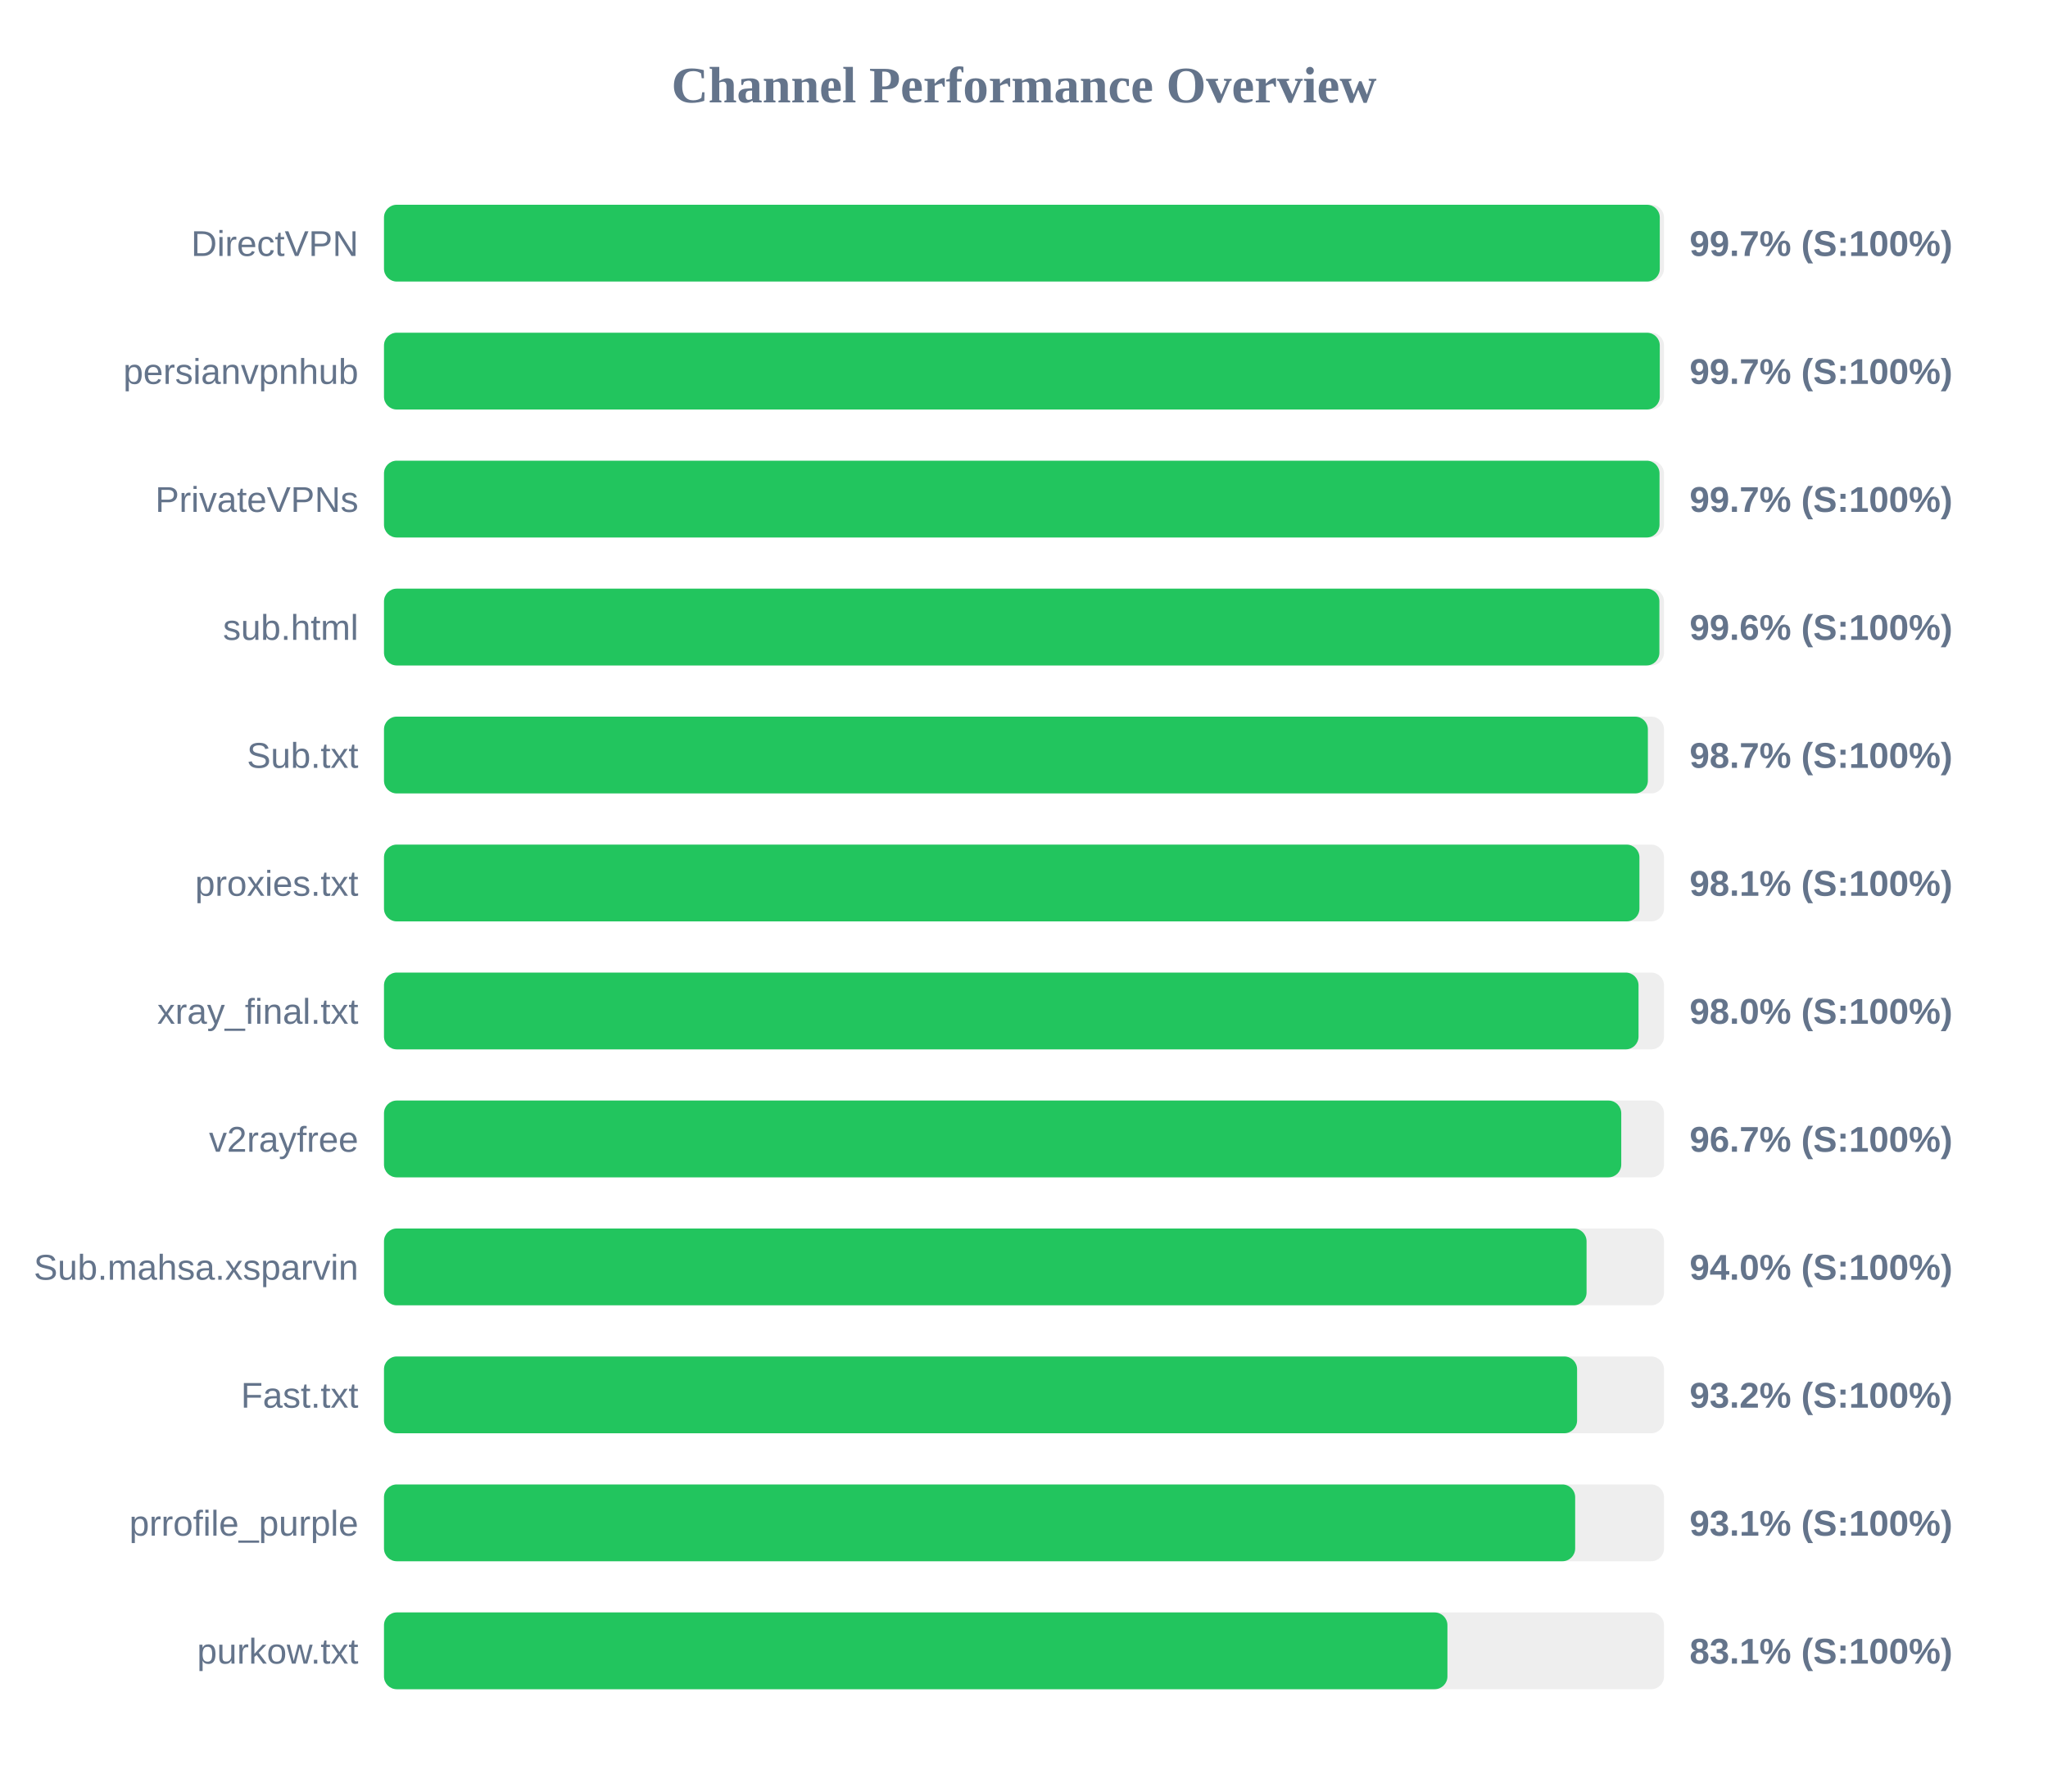
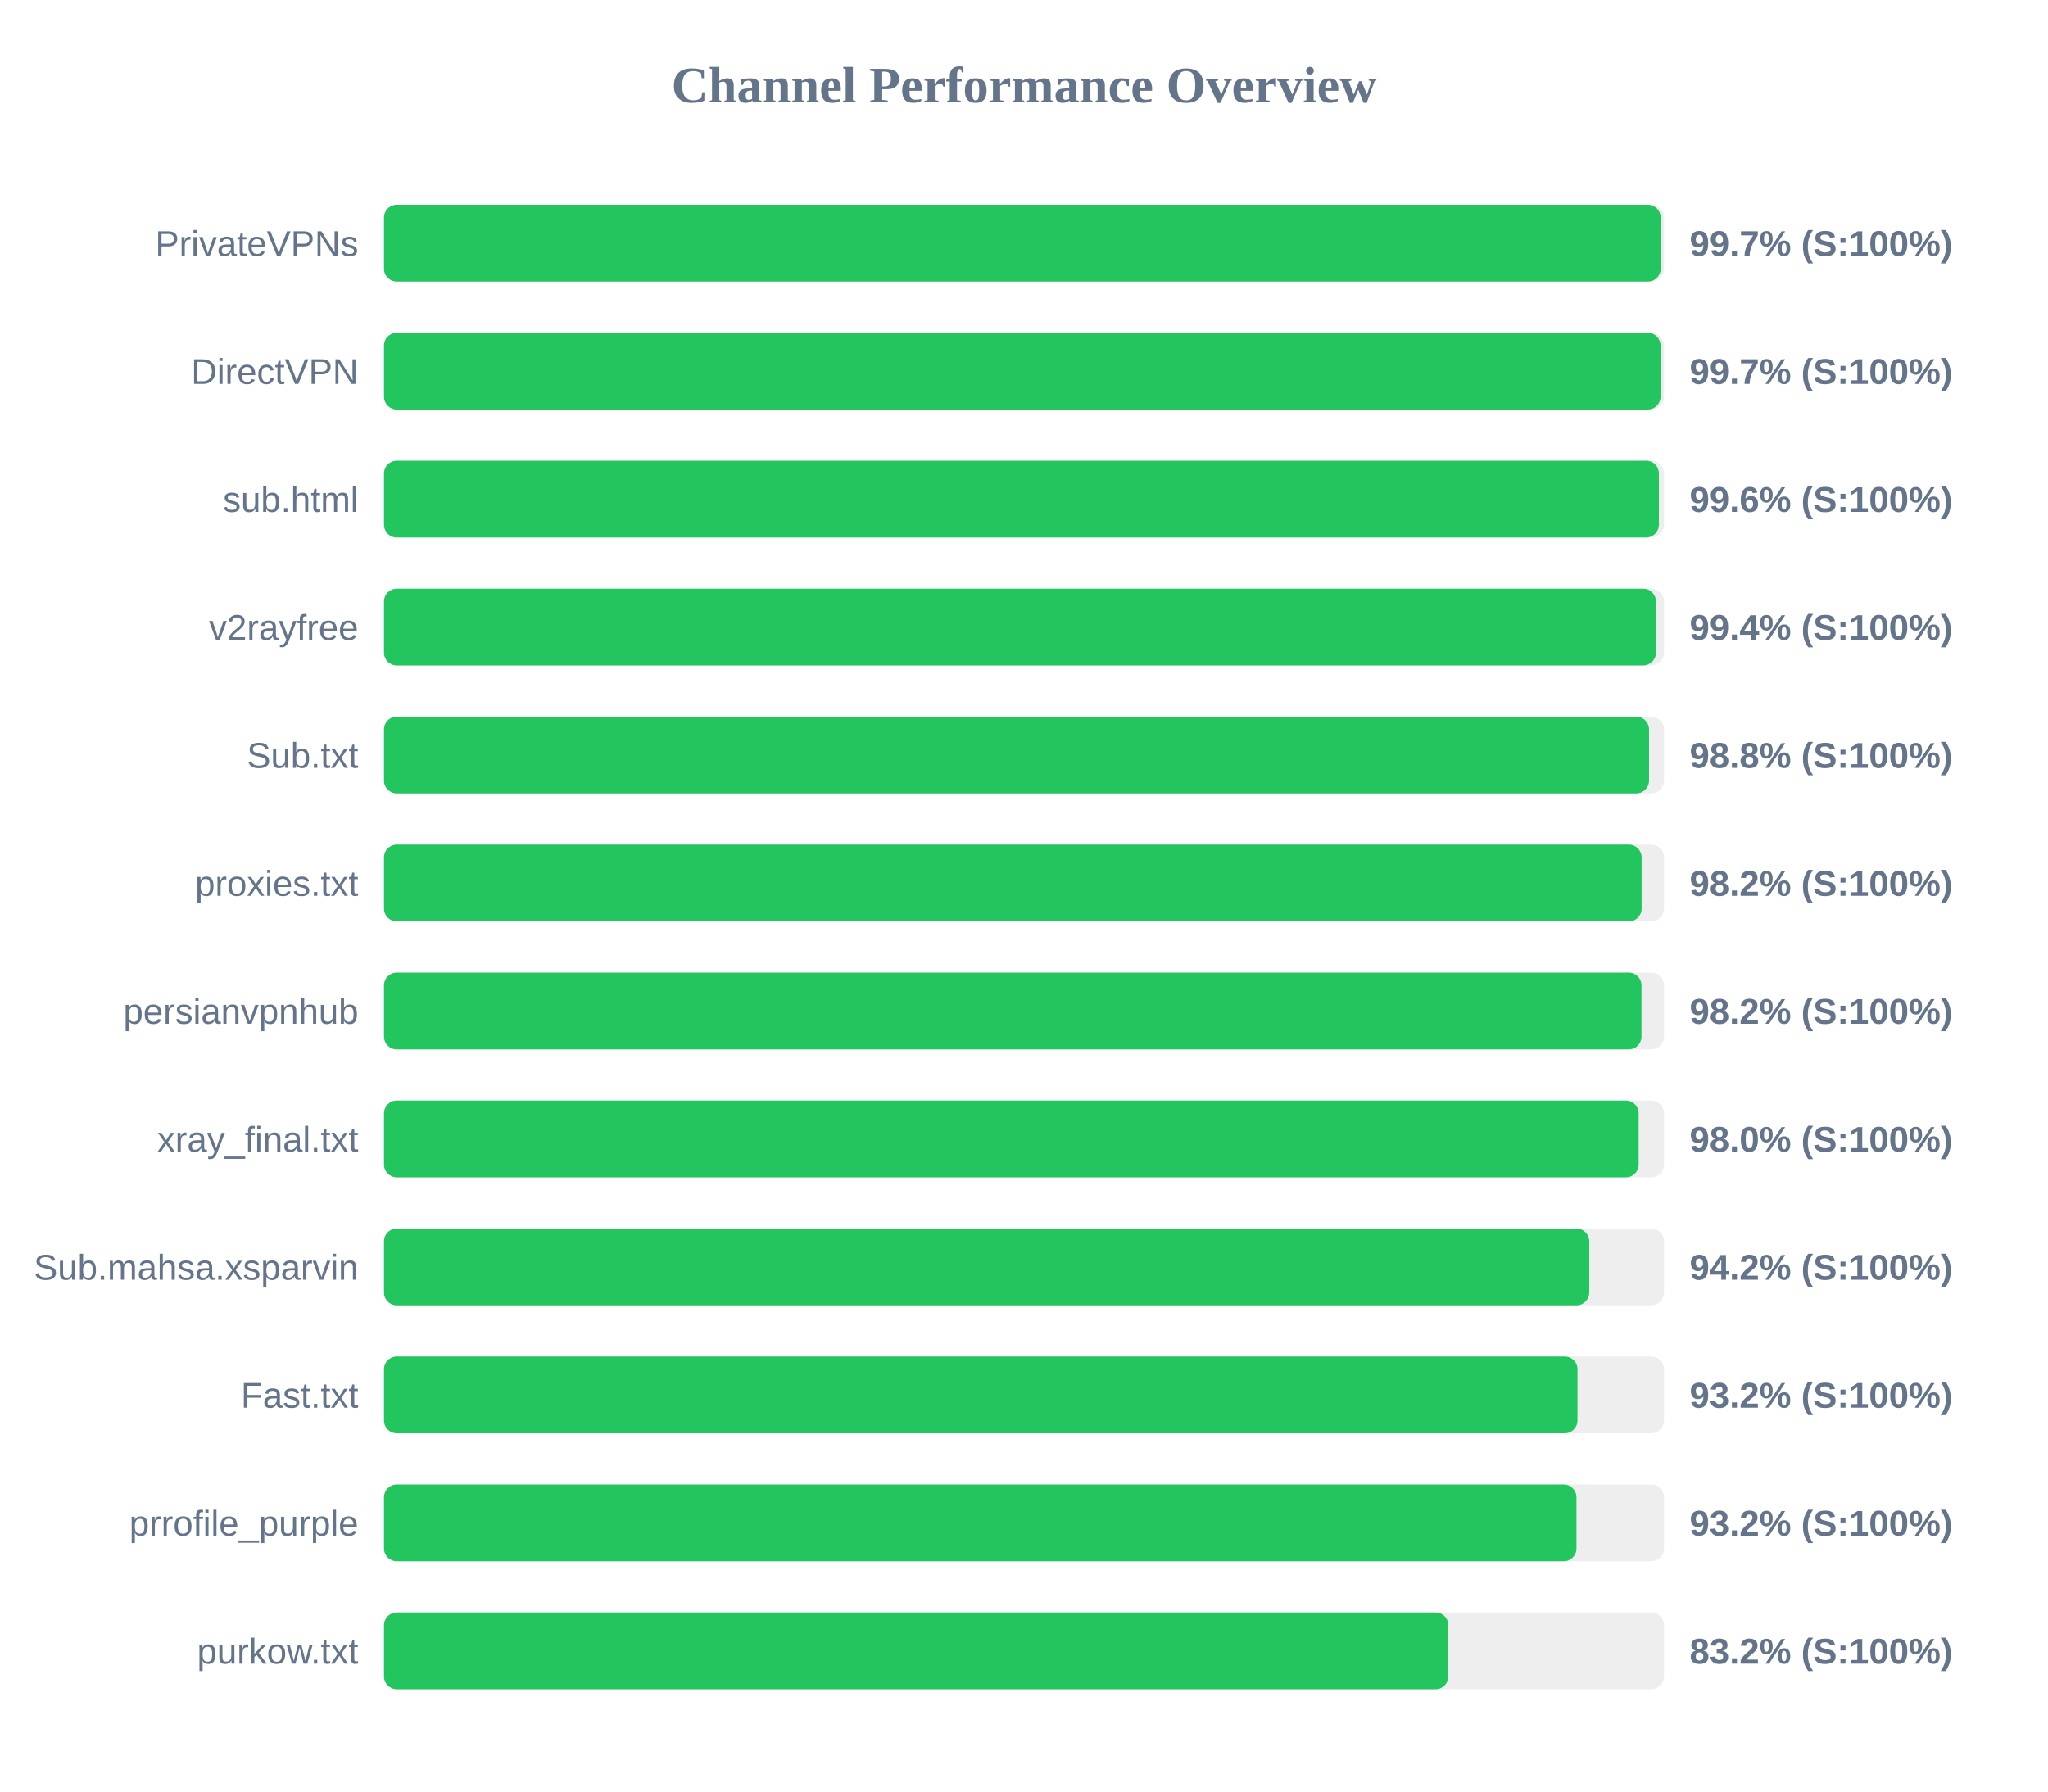
<svg xmlns="http://www.w3.org/2000/svg" width="800" height="700" version="1.1">
  <style>
        .row { font: 14px Arial; fill: #64748b; }
        .score { font: bold 14px Arial; fill: #64748b; }
    </style>
  <text x="400" y="40" text-anchor="middle" font-size="20px" font-weight="bold" fill="#64748b">Channel Performance Overview</text>
  <rect x="150" y="80" width="500" height="30" fill="#eee" rx="5" />
-   <rect x="150" y="80" width="498.35" height="30" fill="#22c55e" rx="5" />
-   <text x="140" y="100" text-anchor="end" class="row">DirectVPN</text>
+   <rect x="150" y="80" width="498.7" height="30" fill="#22c55e" rx="5" />
+   <text x="140" y="100" text-anchor="end" class="row">PrivateVPNs</text>
  <text x="660" y="100" text-anchor="start" class="score">99.7% (S:100%)</text>
  <rect x="150" y="130" width="500" height="30" fill="#eee" rx="5" />
-   <rect x="150" y="130" width="498.35" height="30" fill="#22c55e" rx="5" />
-   <text x="140" y="150" text-anchor="end" class="row">persianvpnhub</text>
+   <rect x="150" y="130" width="498.65" height="30" fill="#22c55e" rx="5" />
+   <text x="140" y="150" text-anchor="end" class="row">DirectVPN</text>
  <text x="660" y="150" text-anchor="start" class="score">99.7% (S:100%)</text>
  <rect x="150" y="180" width="500" height="30" fill="#eee" rx="5" />
-   <rect x="150" y="180" width="498.25" height="30" fill="#22c55e" rx="5" />
-   <text x="140" y="200" text-anchor="end" class="row">PrivateVPNs</text>
-   <text x="660" y="200" text-anchor="start" class="score">99.7% (S:100%)</text>
+   <rect x="150" y="180" width="498.0" height="30" fill="#22c55e" rx="5" />
+   <text x="140" y="200" text-anchor="end" class="row">sub.html</text>
+   <text x="660" y="200" text-anchor="start" class="score">99.6% (S:100%)</text>
  <rect x="150" y="230" width="500" height="30" fill="#eee" rx="5" />
-   <rect x="150" y="230" width="498.2" height="30" fill="#22c55e" rx="5" />
-   <text x="140" y="250" text-anchor="end" class="row">sub.html</text>
-   <text x="660" y="250" text-anchor="start" class="score">99.6% (S:100%)</text>
+   <rect x="150" y="230" width="496.85" height="30" fill="#22c55e" rx="5" />
+   <text x="140" y="250" text-anchor="end" class="row">v2rayfree</text>
+   <text x="660" y="250" text-anchor="start" class="score">99.4% (S:100%)</text>
  <rect x="150" y="280" width="500" height="30" fill="#eee" rx="5" />
-   <rect x="150" y="280" width="493.7" height="30" fill="#22c55e" rx="5" />
+   <rect x="150" y="280" width="494.15" height="30" fill="#22c55e" rx="5" />
  <text x="140" y="300" text-anchor="end" class="row">Sub.txt</text>
-   <text x="660" y="300" text-anchor="start" class="score">98.7% (S:100%)</text>
+   <text x="660" y="300" text-anchor="start" class="score">98.8% (S:100%)</text>
  <rect x="150" y="330" width="500" height="30" fill="#eee" rx="5" />
-   <rect x="150" y="330" width="490.4" height="30" fill="#22c55e" rx="5" />
+   <rect x="150" y="330" width="491.25" height="30" fill="#22c55e" rx="5" />
  <text x="140" y="350" text-anchor="end" class="row">proxies.txt</text>
-   <text x="660" y="350" text-anchor="start" class="score">98.1% (S:100%)</text>
+   <text x="660" y="350" text-anchor="start" class="score">98.2% (S:100%)</text>
  <rect x="150" y="380" width="500" height="30" fill="#eee" rx="5" />
-   <rect x="150" y="380" width="490.05" height="30" fill="#22c55e" rx="5" />
-   <text x="140" y="400" text-anchor="end" class="row">xray_final.txt</text>
-   <text x="660" y="400" text-anchor="start" class="score">98.0% (S:100%)</text>
+   <rect x="150" y="380" width="491.2" height="30" fill="#22c55e" rx="5" />
+   <text x="140" y="400" text-anchor="end" class="row">persianvpnhub</text>
+   <text x="660" y="400" text-anchor="start" class="score">98.2% (S:100%)</text>
  <rect x="150" y="430" width="500" height="30" fill="#eee" rx="5" />
-   <rect x="150" y="430" width="483.3" height="30" fill="#22c55e" rx="5" />
-   <text x="140" y="450" text-anchor="end" class="row">v2rayfree</text>
-   <text x="660" y="450" text-anchor="start" class="score">96.7% (S:100%)</text>
+   <rect x="150" y="430" width="490.1" height="30" fill="#22c55e" rx="5" />
+   <text x="140" y="450" text-anchor="end" class="row">xray_final.txt</text>
+   <text x="660" y="450" text-anchor="start" class="score">98.0% (S:100%)</text>
  <rect x="150" y="480" width="500" height="30" fill="#eee" rx="5" />
-   <rect x="150" y="480" width="469.75" height="30" fill="#22c55e" rx="5" />
+   <rect x="150" y="480" width="470.8" height="30" fill="#22c55e" rx="5" />
  <text x="140" y="500" text-anchor="end" class="row">Sub.mahsa.xsparvin</text>
-   <text x="660" y="500" text-anchor="start" class="score">94.0% (S:100%)</text>
+   <text x="660" y="500" text-anchor="start" class="score">94.2% (S:100%)</text>
  <rect x="150" y="530" width="500" height="30" fill="#eee" rx="5" />
-   <rect x="150" y="530" width="466.05" height="30" fill="#22c55e" rx="5" />
+   <rect x="150" y="530" width="466.2" height="30" fill="#22c55e" rx="5" />
  <text x="140" y="550" text-anchor="end" class="row">Fast.txt</text>
  <text x="660" y="550" text-anchor="start" class="score">93.2% (S:100%)</text>
  <rect x="150" y="580" width="500" height="30" fill="#eee" rx="5" />
-   <rect x="150" y="580" width="465.3" height="30" fill="#22c55e" rx="5" />
+   <rect x="150" y="580" width="465.8" height="30" fill="#22c55e" rx="5" />
  <text x="140" y="600" text-anchor="end" class="row">prrofile_purple</text>
-   <text x="660" y="600" text-anchor="start" class="score">93.1% (S:100%)</text>
+   <text x="660" y="600" text-anchor="start" class="score">93.2% (S:100%)</text>
  <rect x="150" y="630" width="500" height="30" fill="#eee" rx="5" />
-   <rect x="150" y="630" width="415.4" height="30" fill="#22c55e" rx="5" />
+   <rect x="150" y="630" width="415.75" height="30" fill="#22c55e" rx="5" />
  <text x="140" y="650" text-anchor="end" class="row">purkow.txt</text>
-   <text x="660" y="650" text-anchor="start" class="score">83.1% (S:100%)</text>
+   <text x="660" y="650" text-anchor="start" class="score">83.2% (S:100%)</text>
</svg>
